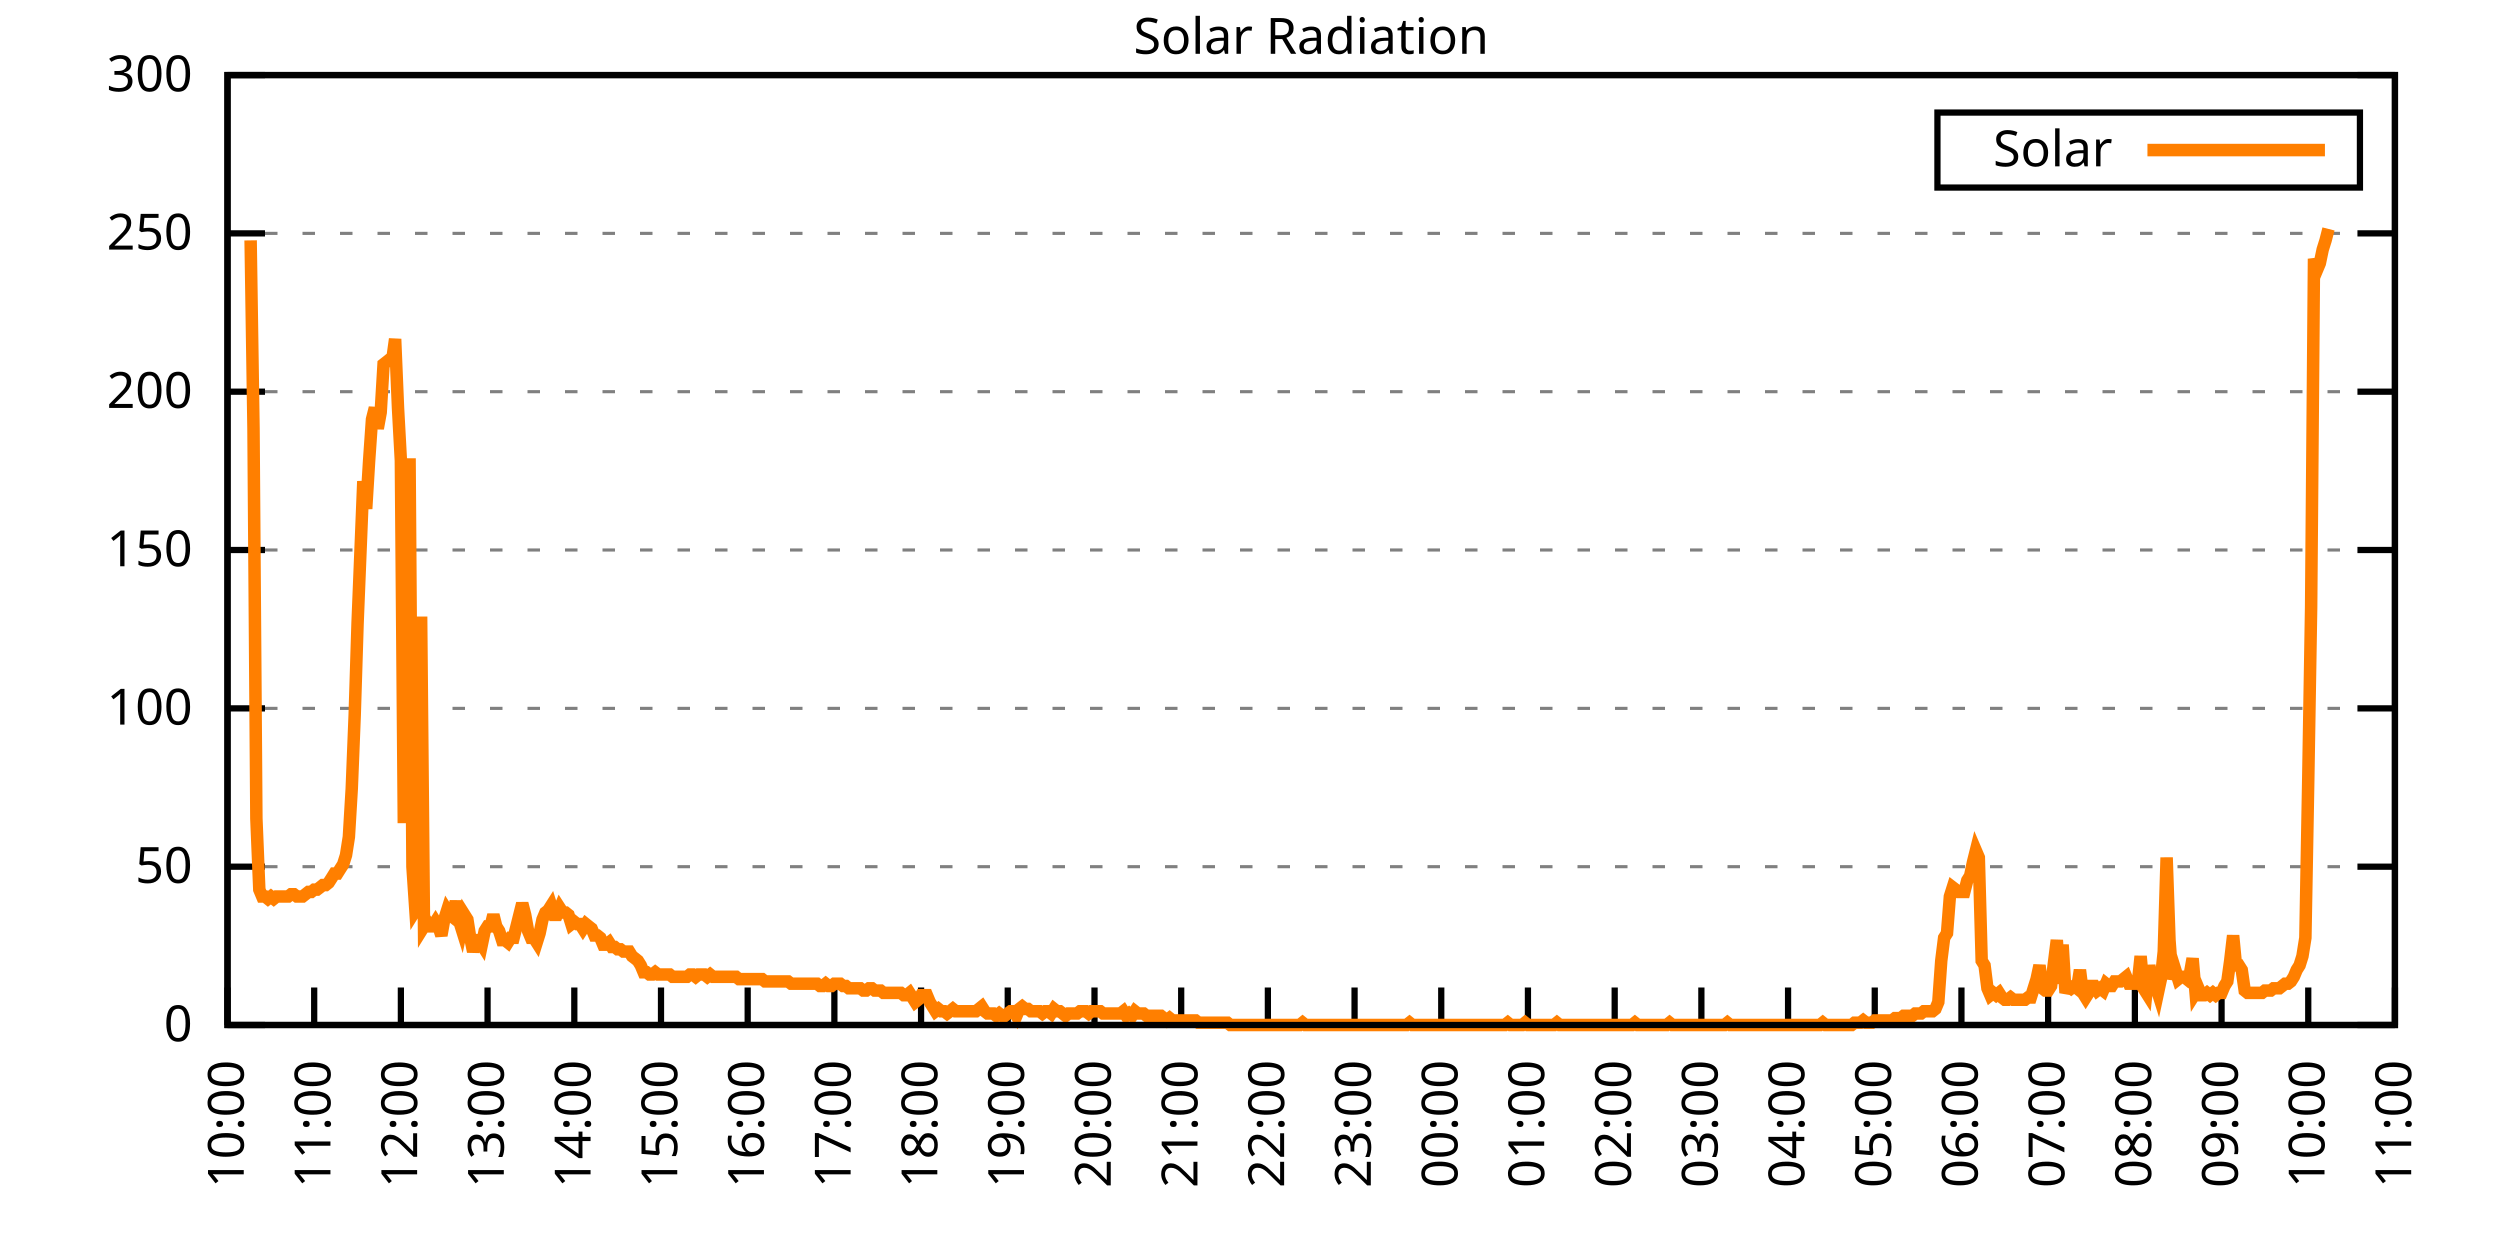
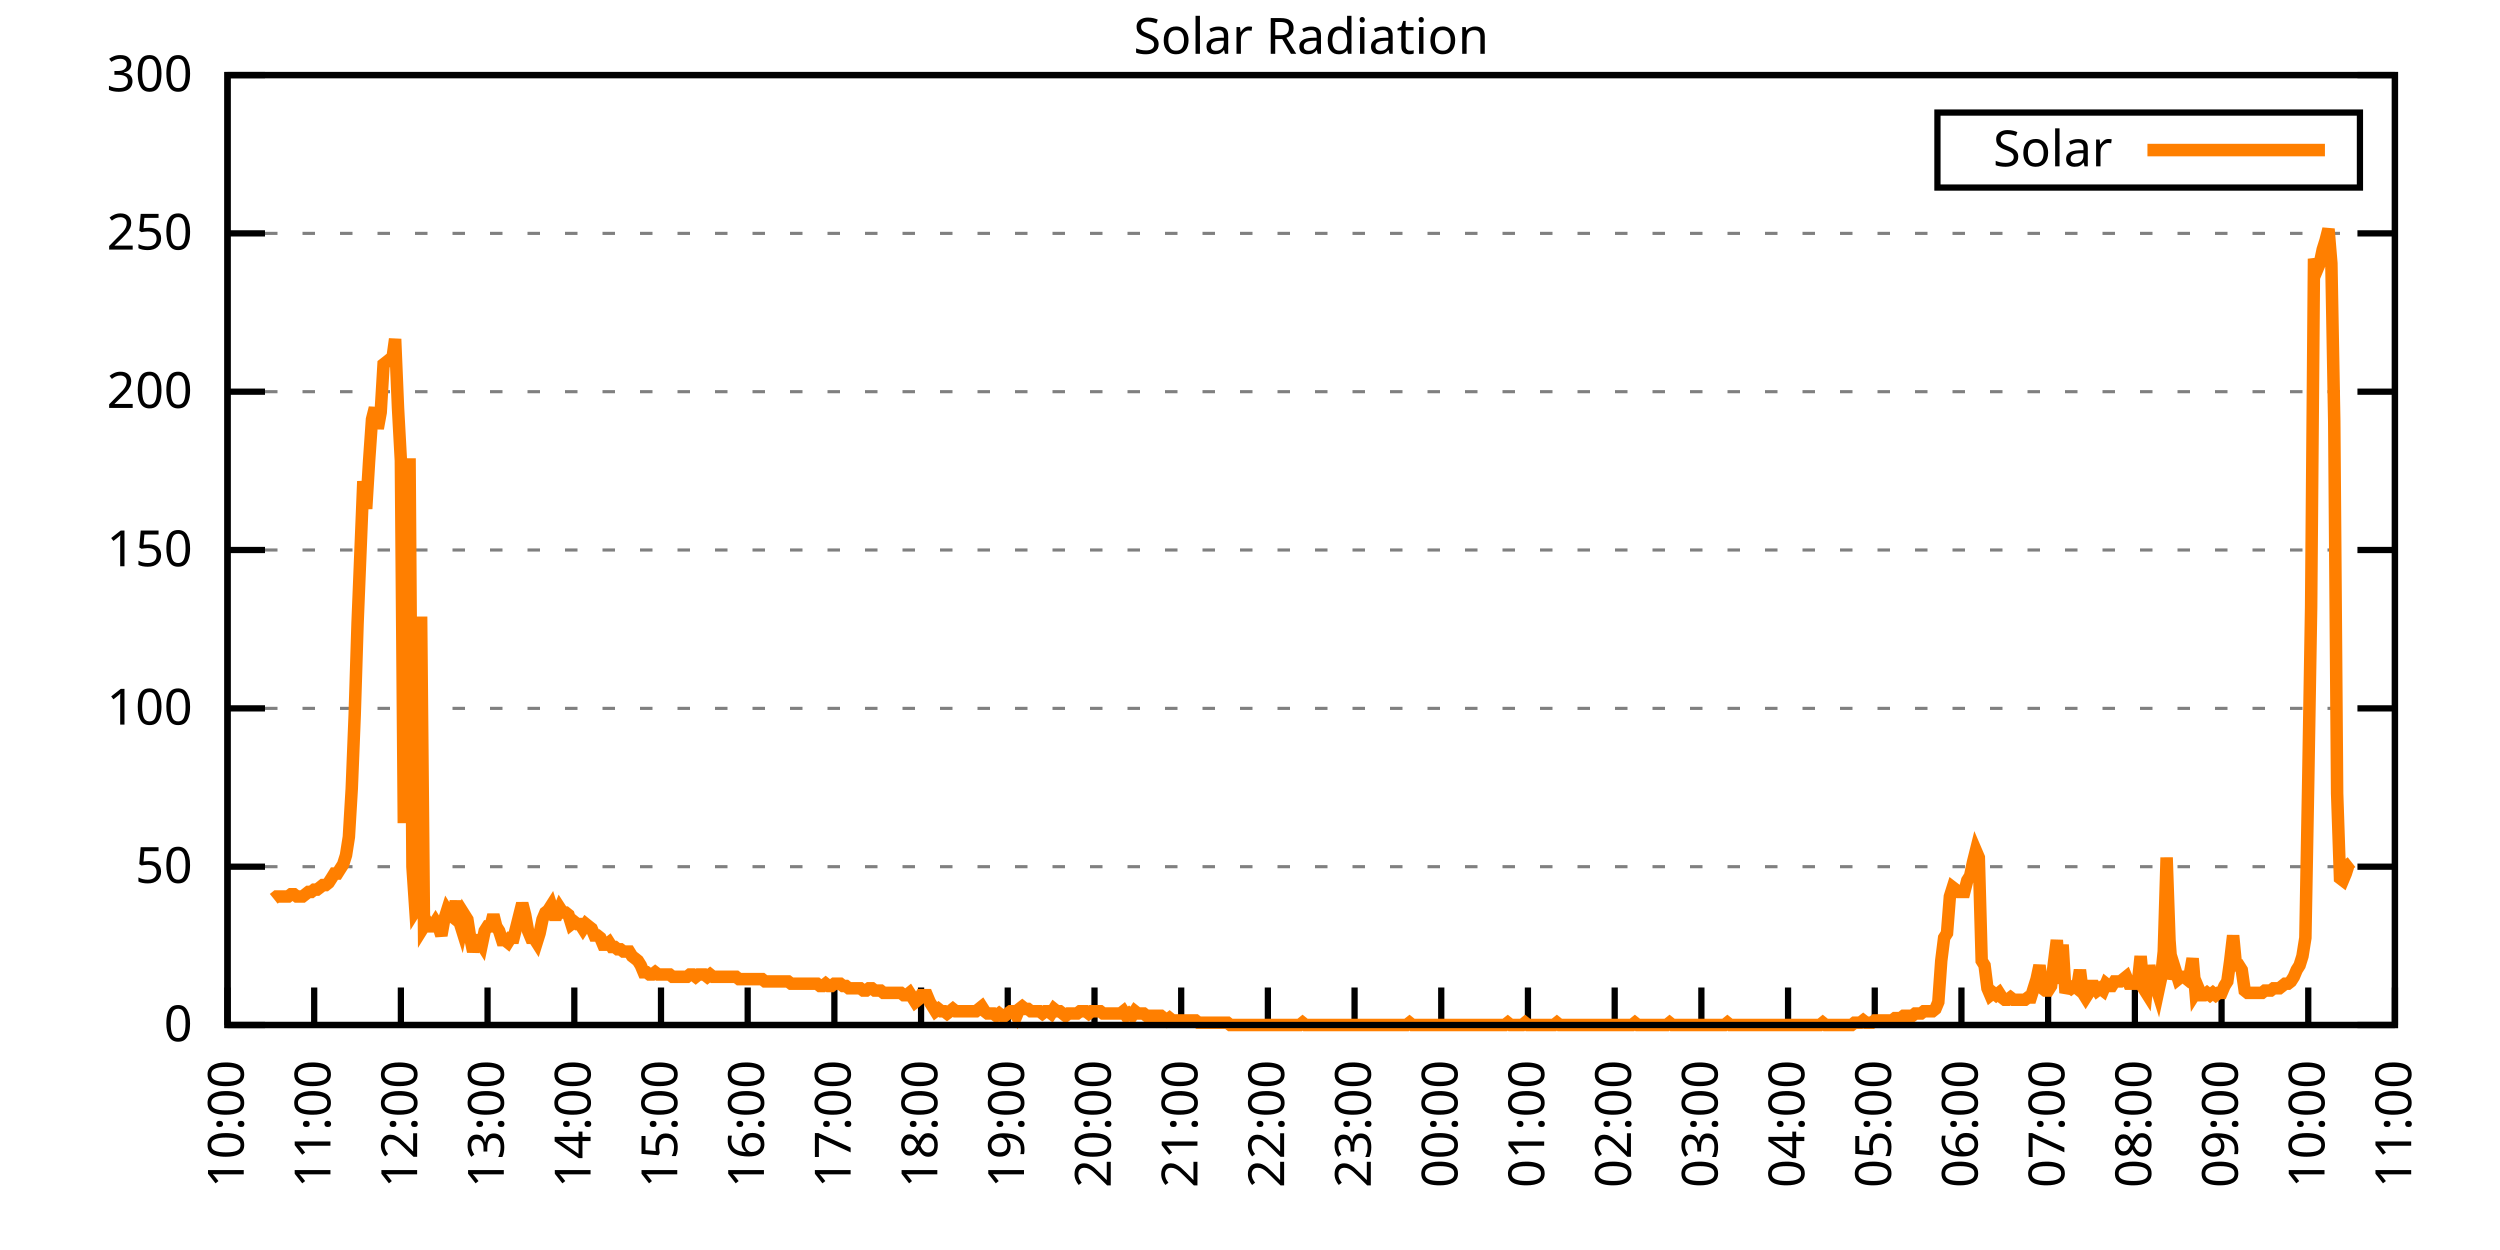
<svg xmlns="http://www.w3.org/2000/svg" xmlns:xlink="http://www.w3.org/1999/xlink" width="400" height="200" viewBox="0 0 400 200">
  <g id="gnuplot_canvas">
    <rect x="0" y="0" width="400" height="200" fill="none" />
    <defs>
      <circle id="gpDot" r="0.5" stroke-width="0.5" stroke="currentColor" />
      <path id="gpPt0" stroke-width="0.333" stroke="currentColor" d="M-1,0 h2 M0,-1 v2" />
      <path id="gpPt1" stroke-width="0.333" stroke="currentColor" d="M-1,-1 L1,1 M1,-1 L-1,1" />
      <path id="gpPt2" stroke-width="0.333" stroke="currentColor" d="M-1,0 L1,0 M0,-1 L0,1 M-1,-1 L1,1 M-1,1 L1,-1" />
      <rect id="gpPt3" stroke-width="0.333" stroke="currentColor" x="-1" y="-1" width="2" height="2" />
      <rect id="gpPt4" stroke-width="0.333" stroke="currentColor" fill="currentColor" x="-1" y="-1" width="2" height="2" />
      <circle id="gpPt5" stroke-width="0.333" stroke="currentColor" cx="0" cy="0" r="1" />
      <use xlink:href="#gpPt5" id="gpPt6" fill="currentColor" stroke="none" />
      <path id="gpPt7" stroke-width="0.333" stroke="currentColor" d="M0,-1.33 L-1.33,0.67 L1.33,0.67 z" />
      <use xlink:href="#gpPt7" id="gpPt8" fill="currentColor" stroke="none" />
      <use xlink:href="#gpPt7" id="gpPt9" stroke="currentColor" transform="rotate(180)" />
      <use xlink:href="#gpPt9" id="gpPt10" fill="currentColor" stroke="none" />
      <use xlink:href="#gpPt3" id="gpPt11" stroke="currentColor" transform="rotate(45)" />
      <use xlink:href="#gpPt11" id="gpPt12" fill="currentColor" stroke="none" />
      <path id="gpPt13" stroke-width="0.333" stroke="currentColor" d="M0,1.330 L1.265,0.411 L0.782,-1.067 L-0.782,-1.076 L-1.265,0.411 z" />
      <use xlink:href="#gpPt13" id="gpPt14" fill="currentColor" stroke="none" />
      <filter id="textbox" filterUnits="objectBoundingBox" x="0" y="0" height="1" width="1">
        <feFlood flood-color="white" flood-opacity="1" result="bgnd" />
        <feComposite in="SourceGraphic" in2="bgnd" operator="atop" />
      </filter>
      <filter id="greybox" filterUnits="objectBoundingBox" x="0" y="0" height="1" width="1">
        <feFlood flood-color="lightgrey" flood-opacity="1" result="grey" />
        <feComposite in="SourceGraphic" in2="grey" operator="atop" />
      </filter>
    </defs>
    <g fill="none" color="white" stroke="currentColor" stroke-width="1.00" stroke-linecap="butt" stroke-linejoin="miter">
</g>
    <g fill="none" color="black" stroke="currentColor" stroke-width="1.00" stroke-linecap="butt" stroke-linejoin="miter">
      <g stroke="none" shape-rendering="crispEdges">
        <polygon fill="rgb(255, 255, 255)" points="36.40,164.00 383.18,164.00 383.18,12.02 36.40,12.02 " />
      </g>
    </g>
    <g fill="none" color="black" stroke="currentColor" stroke-width="1.00" stroke-linecap="butt" stroke-linejoin="miter">
</g>
    <g fill="none" color="black" stroke="black" stroke-width="0.50" stroke-linecap="butt" stroke-linejoin="miter">
</g>
    <g fill="none" color="gray" stroke="currentColor" stroke-width="0.50" stroke-linecap="butt" stroke-linejoin="miter">
      <path stroke="gray" stroke-dasharray="2,4" class="gridline" d="M36.40,164.00 L383.19,164.00  " />
    </g>
    <g fill="none" color="gray" stroke="gray" stroke-width="1.00" stroke-linecap="butt" stroke-linejoin="miter">
</g>
    <g fill="none" color="black" stroke="currentColor" stroke-width="1.00" stroke-linecap="butt" stroke-linejoin="miter">
      <path stroke="black" d="M36.40,164.00 L42.40,164.00 M383.19,164.00 L377.19,164.00  " />
      <g transform="translate(30.80,166.60)" stroke="none" fill="black" font-family="Sans" font-size="8.00" text-anchor="end">
        <text>
          <tspan font-family="Sans"> 0</tspan>
        </text>
      </g>
    </g>
    <g fill="none" color="black" stroke="currentColor" stroke-width="1.00" stroke-linecap="butt" stroke-linejoin="miter">
</g>
    <g fill="none" color="black" stroke="black" stroke-width="0.50" stroke-linecap="butt" stroke-linejoin="miter">
</g>
    <g fill="none" color="gray" stroke="currentColor" stroke-width="0.50" stroke-linecap="butt" stroke-linejoin="miter">
      <path stroke="gray" stroke-dasharray="2,4" class="gridline" d="M36.40,138.67 L383.19,138.67  " />
    </g>
    <g fill="none" color="gray" stroke="gray" stroke-width="1.00" stroke-linecap="butt" stroke-linejoin="miter">
</g>
    <g fill="none" color="black" stroke="currentColor" stroke-width="1.00" stroke-linecap="butt" stroke-linejoin="miter">
      <path stroke="black" d="M36.40,138.67 L42.40,138.67 M383.19,138.67 L377.19,138.67  " />
      <g transform="translate(30.80,141.27)" stroke="none" fill="black" font-family="Sans" font-size="8.00" text-anchor="end">
        <text>
          <tspan font-family="Sans"> 50</tspan>
        </text>
      </g>
    </g>
    <g fill="none" color="black" stroke="currentColor" stroke-width="1.00" stroke-linecap="butt" stroke-linejoin="miter">
</g>
    <g fill="none" color="black" stroke="black" stroke-width="0.50" stroke-linecap="butt" stroke-linejoin="miter">
</g>
    <g fill="none" color="gray" stroke="currentColor" stroke-width="0.50" stroke-linecap="butt" stroke-linejoin="miter">
      <path stroke="gray" stroke-dasharray="2,4" class="gridline" d="M36.40,113.34 L383.19,113.34  " />
    </g>
    <g fill="none" color="gray" stroke="gray" stroke-width="1.00" stroke-linecap="butt" stroke-linejoin="miter">
</g>
    <g fill="none" color="black" stroke="currentColor" stroke-width="1.00" stroke-linecap="butt" stroke-linejoin="miter">
      <path stroke="black" d="M36.40,113.34 L42.40,113.34 M383.19,113.34 L377.19,113.34  " />
      <g transform="translate(30.80,115.94)" stroke="none" fill="black" font-family="Sans" font-size="8.00" text-anchor="end">
        <text>
          <tspan font-family="Sans"> 100</tspan>
        </text>
      </g>
    </g>
    <g fill="none" color="black" stroke="currentColor" stroke-width="1.00" stroke-linecap="butt" stroke-linejoin="miter">
</g>
    <g fill="none" color="black" stroke="black" stroke-width="0.50" stroke-linecap="butt" stroke-linejoin="miter">
</g>
    <g fill="none" color="gray" stroke="currentColor" stroke-width="0.50" stroke-linecap="butt" stroke-linejoin="miter">
      <path stroke="gray" stroke-dasharray="2,4" class="gridline" d="M36.40,88.00 L383.19,88.00  " />
    </g>
    <g fill="none" color="gray" stroke="gray" stroke-width="1.00" stroke-linecap="butt" stroke-linejoin="miter">
</g>
    <g fill="none" color="black" stroke="currentColor" stroke-width="1.00" stroke-linecap="butt" stroke-linejoin="miter">
      <path stroke="black" d="M36.40,88.00 L42.40,88.00 M383.19,88.00 L377.19,88.00  " />
      <g transform="translate(30.80,90.60)" stroke="none" fill="black" font-family="Sans" font-size="8.00" text-anchor="end">
        <text>
          <tspan font-family="Sans"> 150</tspan>
        </text>
      </g>
    </g>
    <g fill="none" color="black" stroke="currentColor" stroke-width="1.00" stroke-linecap="butt" stroke-linejoin="miter">
</g>
    <g fill="none" color="black" stroke="black" stroke-width="0.50" stroke-linecap="butt" stroke-linejoin="miter">
</g>
    <g fill="none" color="gray" stroke="currentColor" stroke-width="0.50" stroke-linecap="butt" stroke-linejoin="miter">
      <path stroke="gray" stroke-dasharray="2,4" class="gridline" d="M36.40,62.67 L383.19,62.67  " />
    </g>
    <g fill="none" color="gray" stroke="gray" stroke-width="1.00" stroke-linecap="butt" stroke-linejoin="miter">
</g>
    <g fill="none" color="black" stroke="currentColor" stroke-width="1.00" stroke-linecap="butt" stroke-linejoin="miter">
      <path stroke="black" d="M36.40,62.67 L42.40,62.67 M383.19,62.67 L377.19,62.67  " />
      <g transform="translate(30.80,65.27)" stroke="none" fill="black" font-family="Sans" font-size="8.00" text-anchor="end">
        <text>
          <tspan font-family="Sans"> 200</tspan>
        </text>
      </g>
    </g>
    <g fill="none" color="black" stroke="currentColor" stroke-width="1.00" stroke-linecap="butt" stroke-linejoin="miter">
</g>
    <g fill="none" color="black" stroke="black" stroke-width="0.50" stroke-linecap="butt" stroke-linejoin="miter">
</g>
    <g fill="none" color="gray" stroke="currentColor" stroke-width="0.50" stroke-linecap="butt" stroke-linejoin="miter">
      <path stroke="gray" stroke-dasharray="2,4" class="gridline" d="M36.40,37.34 L383.19,37.34  " />
    </g>
    <g fill="none" color="gray" stroke="gray" stroke-width="1.00" stroke-linecap="butt" stroke-linejoin="miter">
</g>
    <g fill="none" color="black" stroke="currentColor" stroke-width="1.00" stroke-linecap="butt" stroke-linejoin="miter">
      <path stroke="black" d="M36.40,37.34 L42.40,37.34 M383.19,37.34 L377.19,37.34  " />
      <g transform="translate(30.80,39.94)" stroke="none" fill="black" font-family="Sans" font-size="8.00" text-anchor="end">
        <text>
          <tspan font-family="Sans"> 250</tspan>
        </text>
      </g>
    </g>
    <g fill="none" color="black" stroke="currentColor" stroke-width="1.00" stroke-linecap="butt" stroke-linejoin="miter">
</g>
    <g fill="none" color="black" stroke="black" stroke-width="0.50" stroke-linecap="butt" stroke-linejoin="miter">
</g>
    <g fill="none" color="gray" stroke="currentColor" stroke-width="0.50" stroke-linecap="butt" stroke-linejoin="miter">
      <path stroke="gray" stroke-dasharray="2,4" class="gridline" d="M36.40,12.01 L383.19,12.01  " />
    </g>
    <g fill="none" color="gray" stroke="gray" stroke-width="1.00" stroke-linecap="butt" stroke-linejoin="miter">
</g>
    <g fill="none" color="black" stroke="currentColor" stroke-width="1.00" stroke-linecap="butt" stroke-linejoin="miter">
      <path stroke="black" d="M36.40,12.01 L42.40,12.01 M383.19,12.01 L377.19,12.01  " />
      <g transform="translate(30.80,14.61)" stroke="none" fill="black" font-family="Sans" font-size="8.00" text-anchor="end">
        <text>
          <tspan font-family="Sans"> 300</tspan>
        </text>
      </g>
    </g>
    <g fill="none" color="black" stroke="currentColor" stroke-width="1.00" stroke-linecap="butt" stroke-linejoin="miter">
      <path stroke="black" d="M36.40,164.00 L36.40,158.00  " />
      <g transform="translate(39.00,169.60) rotate(270.00)" stroke="none" fill="black" font-family="Sans" font-size="8.00" text-anchor="end">
        <text>
          <tspan font-family="Sans">10:00</tspan>
        </text>
      </g>
    </g>
    <g fill="none" color="black" stroke="currentColor" stroke-width="1.00" stroke-linecap="butt" stroke-linejoin="miter">
      <path stroke="black" d="M50.27,164.00 L50.27,158.00  " />
      <g transform="translate(52.87,169.60) rotate(270.00)" stroke="none" fill="black" font-family="Sans" font-size="8.00" text-anchor="end">
        <text>
          <tspan font-family="Sans">11:00</tspan>
        </text>
      </g>
    </g>
    <g fill="none" color="black" stroke="currentColor" stroke-width="1.00" stroke-linecap="butt" stroke-linejoin="miter">
      <path stroke="black" d="M64.14,164.00 L64.14,158.00  " />
      <g transform="translate(66.74,169.60) rotate(270.00)" stroke="none" fill="black" font-family="Sans" font-size="8.00" text-anchor="end">
        <text>
          <tspan font-family="Sans">12:00</tspan>
        </text>
      </g>
    </g>
    <g fill="none" color="black" stroke="currentColor" stroke-width="1.00" stroke-linecap="butt" stroke-linejoin="miter">
      <path stroke="black" d="M78.01,164.00 L78.01,158.00  " />
      <g transform="translate(80.61,169.60) rotate(270.00)" stroke="none" fill="black" font-family="Sans" font-size="8.00" text-anchor="end">
        <text>
          <tspan font-family="Sans">13:00</tspan>
        </text>
      </g>
    </g>
    <g fill="none" color="black" stroke="currentColor" stroke-width="1.00" stroke-linecap="butt" stroke-linejoin="miter">
      <path stroke="black" d="M91.89,164.00 L91.89,158.00  " />
      <g transform="translate(94.49,169.60) rotate(270.00)" stroke="none" fill="black" font-family="Sans" font-size="8.00" text-anchor="end">
        <text>
          <tspan font-family="Sans">14:00</tspan>
        </text>
      </g>
    </g>
    <g fill="none" color="black" stroke="currentColor" stroke-width="1.00" stroke-linecap="butt" stroke-linejoin="miter">
      <path stroke="black" d="M105.76,164.00 L105.76,158.00  " />
      <g transform="translate(108.36,169.60) rotate(270.00)" stroke="none" fill="black" font-family="Sans" font-size="8.00" text-anchor="end">
        <text>
          <tspan font-family="Sans">15:00</tspan>
        </text>
      </g>
    </g>
    <g fill="none" color="black" stroke="currentColor" stroke-width="1.00" stroke-linecap="butt" stroke-linejoin="miter">
      <path stroke="black" d="M119.63,164.00 L119.63,158.00  " />
      <g transform="translate(122.23,169.60) rotate(270.00)" stroke="none" fill="black" font-family="Sans" font-size="8.00" text-anchor="end">
        <text>
          <tspan font-family="Sans">16:00</tspan>
        </text>
      </g>
    </g>
    <g fill="none" color="black" stroke="currentColor" stroke-width="1.00" stroke-linecap="butt" stroke-linejoin="miter">
      <path stroke="black" d="M133.50,164.00 L133.50,158.00  " />
      <g transform="translate(136.10,169.60) rotate(270.00)" stroke="none" fill="black" font-family="Sans" font-size="8.00" text-anchor="end">
        <text>
          <tspan font-family="Sans">17:00</tspan>
        </text>
      </g>
    </g>
    <g fill="none" color="black" stroke="currentColor" stroke-width="1.00" stroke-linecap="butt" stroke-linejoin="miter">
      <path stroke="black" d="M147.37,164.00 L147.37,158.00  " />
      <g transform="translate(149.97,169.60) rotate(270.00)" stroke="none" fill="black" font-family="Sans" font-size="8.00" text-anchor="end">
        <text>
          <tspan font-family="Sans">18:00</tspan>
        </text>
      </g>
    </g>
    <g fill="none" color="black" stroke="currentColor" stroke-width="1.00" stroke-linecap="butt" stroke-linejoin="miter">
      <path stroke="black" d="M161.24,164.00 L161.24,158.00  " />
      <g transform="translate(163.84,169.60) rotate(270.00)" stroke="none" fill="black" font-family="Sans" font-size="8.00" text-anchor="end">
        <text>
          <tspan font-family="Sans">19:00</tspan>
        </text>
      </g>
    </g>
    <g fill="none" color="black" stroke="currentColor" stroke-width="1.00" stroke-linecap="butt" stroke-linejoin="miter">
      <path stroke="black" d="M175.12,164.00 L175.12,158.00  " />
      <g transform="translate(177.72,169.60) rotate(270.00)" stroke="none" fill="black" font-family="Sans" font-size="8.00" text-anchor="end">
        <text>
          <tspan font-family="Sans">20:00</tspan>
        </text>
      </g>
    </g>
    <g fill="none" color="black" stroke="currentColor" stroke-width="1.00" stroke-linecap="butt" stroke-linejoin="miter">
      <path stroke="black" d="M188.99,164.00 L188.99,158.00  " />
      <g transform="translate(191.59,169.60) rotate(270.00)" stroke="none" fill="black" font-family="Sans" font-size="8.00" text-anchor="end">
        <text>
          <tspan font-family="Sans">21:00</tspan>
        </text>
      </g>
    </g>
    <g fill="none" color="black" stroke="currentColor" stroke-width="1.00" stroke-linecap="butt" stroke-linejoin="miter">
      <path stroke="black" d="M202.86,164.00 L202.86,158.00  " />
      <g transform="translate(205.46,169.60) rotate(270.00)" stroke="none" fill="black" font-family="Sans" font-size="8.00" text-anchor="end">
        <text>
          <tspan font-family="Sans">22:00</tspan>
        </text>
      </g>
    </g>
    <g fill="none" color="black" stroke="currentColor" stroke-width="1.00" stroke-linecap="butt" stroke-linejoin="miter">
      <path stroke="black" d="M216.73,164.00 L216.73,158.00  " />
      <g transform="translate(219.33,169.60) rotate(270.00)" stroke="none" fill="black" font-family="Sans" font-size="8.00" text-anchor="end">
        <text>
          <tspan font-family="Sans">23:00</tspan>
        </text>
      </g>
    </g>
    <g fill="none" color="black" stroke="currentColor" stroke-width="1.00" stroke-linecap="butt" stroke-linejoin="miter">
      <path stroke="black" d="M230.60,164.00 L230.60,158.00  " />
      <g transform="translate(233.20,169.60) rotate(270.00)" stroke="none" fill="black" font-family="Sans" font-size="8.00" text-anchor="end">
        <text>
          <tspan font-family="Sans">00:00</tspan>
        </text>
      </g>
    </g>
    <g fill="none" color="black" stroke="currentColor" stroke-width="1.00" stroke-linecap="butt" stroke-linejoin="miter">
      <path stroke="black" d="M244.47,164.00 L244.47,158.00  " />
      <g transform="translate(247.07,169.60) rotate(270.00)" stroke="none" fill="black" font-family="Sans" font-size="8.00" text-anchor="end">
        <text>
          <tspan font-family="Sans">01:00</tspan>
        </text>
      </g>
    </g>
    <g fill="none" color="black" stroke="currentColor" stroke-width="1.00" stroke-linecap="butt" stroke-linejoin="miter">
      <path stroke="black" d="M258.35,164.00 L258.35,158.00  " />
      <g transform="translate(260.95,169.60) rotate(270.00)" stroke="none" fill="black" font-family="Sans" font-size="8.00" text-anchor="end">
        <text>
          <tspan font-family="Sans">02:00</tspan>
        </text>
      </g>
    </g>
    <g fill="none" color="black" stroke="currentColor" stroke-width="1.00" stroke-linecap="butt" stroke-linejoin="miter">
      <path stroke="black" d="M272.22,164.00 L272.22,158.00  " />
      <g transform="translate(274.82,169.60) rotate(270.00)" stroke="none" fill="black" font-family="Sans" font-size="8.00" text-anchor="end">
        <text>
          <tspan font-family="Sans">03:00</tspan>
        </text>
      </g>
    </g>
    <g fill="none" color="black" stroke="currentColor" stroke-width="1.00" stroke-linecap="butt" stroke-linejoin="miter">
      <path stroke="black" d="M286.09,164.00 L286.09,158.00  " />
      <g transform="translate(288.69,169.60) rotate(270.00)" stroke="none" fill="black" font-family="Sans" font-size="8.00" text-anchor="end">
        <text>
          <tspan font-family="Sans">04:00</tspan>
        </text>
      </g>
    </g>
    <g fill="none" color="black" stroke="currentColor" stroke-width="1.00" stroke-linecap="butt" stroke-linejoin="miter">
      <path stroke="black" d="M299.96,164.00 L299.96,158.00  " />
      <g transform="translate(302.56,169.60) rotate(270.00)" stroke="none" fill="black" font-family="Sans" font-size="8.00" text-anchor="end">
        <text>
          <tspan font-family="Sans">05:00</tspan>
        </text>
      </g>
    </g>
    <g fill="none" color="black" stroke="currentColor" stroke-width="1.00" stroke-linecap="butt" stroke-linejoin="miter">
      <path stroke="black" d="M313.83,164.00 L313.83,158.00  " />
      <g transform="translate(316.43,169.60) rotate(270.00)" stroke="none" fill="black" font-family="Sans" font-size="8.00" text-anchor="end">
        <text>
          <tspan font-family="Sans">06:00</tspan>
        </text>
      </g>
    </g>
    <g fill="none" color="black" stroke="currentColor" stroke-width="1.00" stroke-linecap="butt" stroke-linejoin="miter">
      <path stroke="black" d="M327.70,164.00 L327.70,158.00  " />
      <g transform="translate(330.30,169.60) rotate(270.00)" stroke="none" fill="black" font-family="Sans" font-size="8.00" text-anchor="end">
        <text>
          <tspan font-family="Sans">07:00</tspan>
        </text>
      </g>
    </g>
    <g fill="none" color="black" stroke="currentColor" stroke-width="1.00" stroke-linecap="butt" stroke-linejoin="miter">
      <path stroke="black" d="M341.58,164.00 L341.58,158.00  " />
      <g transform="translate(344.18,169.60) rotate(270.00)" stroke="none" fill="black" font-family="Sans" font-size="8.00" text-anchor="end">
        <text>
          <tspan font-family="Sans">08:00</tspan>
        </text>
      </g>
    </g>
    <g fill="none" color="black" stroke="currentColor" stroke-width="1.00" stroke-linecap="butt" stroke-linejoin="miter">
      <path stroke="black" d="M355.45,164.00 L355.45,158.00  " />
      <g transform="translate(358.05,169.60) rotate(270.00)" stroke="none" fill="black" font-family="Sans" font-size="8.00" text-anchor="end">
        <text>
          <tspan font-family="Sans">09:00</tspan>
        </text>
      </g>
    </g>
    <g fill="none" color="black" stroke="currentColor" stroke-width="1.00" stroke-linecap="butt" stroke-linejoin="miter">
      <path stroke="black" d="M369.32,164.00 L369.32,158.00  " />
      <g transform="translate(371.92,169.60) rotate(270.00)" stroke="none" fill="black" font-family="Sans" font-size="8.00" text-anchor="end">
        <text>
          <tspan font-family="Sans">10:00</tspan>
        </text>
      </g>
    </g>
    <g fill="none" color="black" stroke="currentColor" stroke-width="1.00" stroke-linecap="butt" stroke-linejoin="miter">
      <path stroke="black" d="M383.19,164.00 L383.19,158.00  " />
      <g transform="translate(385.79,169.60) rotate(270.00)" stroke="none" fill="black" font-family="Sans" font-size="8.00" text-anchor="end">
        <text>
          <tspan font-family="Sans">11:00</tspan>
        </text>
      </g>
    </g>
    <g fill="none" color="black" stroke="currentColor" stroke-width="1.00" stroke-linecap="butt" stroke-linejoin="miter">
</g>
    <g fill="none" color="black" stroke="currentColor" stroke-width="1.00" stroke-linecap="butt" stroke-linejoin="miter">
      <path stroke="black" d="M36.40,12.01 L36.40,164.00 L383.19,164.00 L383.19,12.01 L36.40,12.01 Z  " />
    </g>
    <g fill="none" color="black" stroke="currentColor" stroke-width="1.00" stroke-linecap="butt" stroke-linejoin="miter">
</g>
    <g fill="none" color="black" stroke="currentColor" stroke-width="1.00" stroke-linecap="butt" stroke-linejoin="miter">
      <path stroke="black" d="M309.99,30.01 L309.99,18.01 L377.59,18.01 L377.59,30.01 L309.99,30.01 Z  " />
    </g>
    <g id="Solar_Radiation_plot_1">
      <g fill="none" color="white" stroke="black" stroke-width="2.00" stroke-linecap="butt" stroke-linejoin="miter">
</g>
      <g fill="none" color="black" stroke="currentColor" stroke-width="2.00" stroke-linecap="butt" stroke-linejoin="miter">
        <g transform="translate(337.99,26.61)" stroke="none" fill="black" font-family="Sans" font-size="8.00" text-anchor="end">
          <text>
            <tspan font-family="Sans">Solar</tspan>
          </text>
        </g>
      </g>
      <g fill="none" color="black" stroke="currentColor" stroke-width="2.00" stroke-linecap="butt" stroke-linejoin="miter">
-         <path stroke="rgb(255, 127,   0)" d="M343.59,24.01 L371.99,24.01 M40.10,38.46 L40.56,68.56 L41.02,130.96 L41.49,142.34 L41.95,143.44 L42.41,143.44   L42.87,143.81 L43.34,143.44 L43.80,143.81 L44.26,143.44 L44.72,143.44 L45.19,143.44 L45.65,143.44 L46.11,143.44   L46.57,143.08 L47.03,143.08 L47.50,143.44 L47.96,143.44 L48.42,143.44 L48.88,143.08 L49.35,142.71 L49.81,142.71   L50.27,142.34 L50.73,142.34 L51.20,141.98 L51.66,141.61 L52.12,141.61 L52.58,141.24 L53.05,140.51 L53.51,139.77   L53.97,139.77 L54.43,139.04 L54.90,138.30 L55.36,136.84 L55.82,133.90 L56.28,126.19 L56.75,114.44 L57.21,99.76   L57.67,88.38 L58.13,77.00 L58.59,81.41 L59.06,73.70 L59.52,67.09 L59.98,65.26 L60.44,68.56 L60.91,65.99   L61.37,58.28 L61.83,57.92 L62.29,57.55 L62.76,57.55 L63.22,54.24 L63.68,65.26 L64.14,73.70 L64.61,131.70   L65.07,102.70 L65.53,73.33 L65.99,138.67 L66.46,145.65 L66.92,144.91 L67.38,98.66 L67.84,148.22 L68.30,147.48   L68.77,148.22 L69.23,148.22 L69.69,147.48 L70.15,148.22 L70.62,149.68 L71.08,147.11 L71.54,145.65 L72.00,146.38   L72.47,146.75 L72.93,144.18 L73.39,147.11 L73.85,148.58 L74.32,146.38 L74.78,147.11 L75.24,150.05 L75.70,152.25   L76.17,150.42 L76.63,150.42 L77.09,151.15 L77.55,148.95 L78.01,148.22 L78.48,148.22 L78.94,146.38 L79.40,148.22   L79.86,148.95 L80.33,150.42 L80.79,150.42 L81.25,150.79 L81.71,150.05 L82.18,150.05 L82.64,148.22 L83.10,146.38   L83.56,144.55 L84.03,146.38 L84.49,148.95 L84.95,150.05 L85.41,150.05 L85.88,150.79 L86.34,149.32 L86.80,147.11   L87.26,146.01 L87.72,145.65 L88.19,144.91 L88.65,146.38 L89.11,146.38 L89.57,145.28 L90.04,146.01 L90.50,146.01   L90.96,146.38 L91.42,147.85 L91.89,147.48 L92.35,147.85 L92.81,147.85 L93.27,148.58 L93.74,147.85 L94.20,148.22   L94.66,148.58 L95.12,149.68 L95.59,149.68 L96.05,150.05 L96.51,151.15 L96.97,151.15 L97.44,150.79 L97.90,151.52   L98.36,151.52 L98.82,151.89 L99.28,151.89 L99.75,152.25 L100.21,152.25 L100.67,152.25 L101.13,152.99 L101.60,153.35   L102.06,153.72 L102.52,154.46 L102.98,155.56 L103.45,155.56 L103.91,155.92 L104.37,155.92 L104.83,155.56 L105.30,155.92   L105.76,155.92 L106.22,155.92 L106.68,155.92 L107.15,155.92 L107.61,156.29 L108.07,156.29 L108.53,156.29 L108.99,156.29   L109.46,156.29 L109.92,156.29 L110.38,155.92 L110.84,155.92 L111.31,156.29 L111.77,155.92 L112.23,155.92 L112.69,155.92   L113.16,156.29 L113.62,155.92 L114.08,156.29 L114.54,156.29 L115.01,156.29 L115.47,156.29 L115.93,156.29 L116.39,156.29   L116.86,156.29 L117.32,156.29 L117.78,156.29 L118.24,156.66 L118.70,156.66 L119.17,156.66 L119.63,156.66 L120.09,156.66   L120.55,156.66 L121.02,156.66 L121.48,156.66 L121.94,156.66 L122.40,157.03 L122.87,157.03 L123.33,157.03 L123.79,157.03   L124.25,157.03 L124.72,157.03 L125.18,157.03 L125.64,157.03 L126.10,157.03 L126.57,157.39 L127.03,157.39 L127.49,157.39   L127.95,157.39 L128.41,157.39 L128.88,157.39 L129.34,157.39 L129.80,157.39 L130.26,157.39 L130.73,157.39 L131.19,157.76   L131.65,157.76 L132.11,157.39 L132.58,157.76 L133.04,157.76 L133.50,157.39 L133.96,157.39 L134.43,157.39 L134.89,157.76   L135.35,157.76 L135.81,158.13 L136.28,158.13 L136.74,158.13 L137.20,158.13 L137.66,158.13 L138.13,158.49 L138.59,158.49   L139.05,158.13 L139.51,158.13 L139.97,158.49 L140.44,158.49 L140.90,158.49 L141.36,158.86 L141.82,158.86 L142.29,158.86   L142.75,158.86 L143.21,158.86 L143.67,158.86 L144.14,158.86 L144.60,159.23 L145.06,159.23 L145.52,158.86 L145.99,159.60   L146.45,160.33 L146.91,159.96 L147.37,159.23 L147.84,159.23 L148.30,159.23 L148.76,160.33 L149.22,161.06 L149.68,161.80   L150.15,161.43 L150.61,161.80 L151.07,161.80 L151.53,162.16 L152.00,161.80 L152.46,161.43 L152.92,161.80 L153.38,161.80   L153.85,161.80 L154.31,161.80 L154.77,161.80 L155.23,161.80 L155.70,161.80 L156.16,161.80 L156.62,161.43 L157.08,161.06   L157.55,161.80 L158.01,162.16 L158.47,162.16 L158.93,162.16 L159.39,162.53 L159.86,162.16 L160.32,162.53 L160.78,162.53   L161.24,162.16 L161.71,161.80 L162.17,161.80 L162.63,162.53 L163.09,161.43 L163.56,161.06 L164.02,161.43 L164.48,161.43   L164.94,161.80 L165.41,161.80 L165.87,161.80 L166.33,161.80 L166.79,162.16 L167.26,161.80 L167.72,161.80 L168.18,162.16   L168.64,161.43 L169.10,161.80 L169.57,161.80 L170.03,162.16 L170.49,162.53 L170.95,162.16 L171.42,162.16 L171.88,162.16   L172.34,162.16 L172.80,161.80 L173.27,161.80 L173.73,161.80 L174.19,162.16 L174.65,161.80 L175.12,161.80 L175.58,161.80   L176.04,161.80 L176.50,162.16 L176.97,162.16 L177.43,162.16 L177.89,162.16 L178.35,162.16 L178.82,162.16 L179.28,162.16   L179.74,161.80 L180.20,162.53 L180.66,162.16 L181.13,162.53 L181.59,161.80 L182.05,162.16 L182.51,162.16 L182.98,162.16   L183.44,162.53 L183.90,162.53 L184.36,162.53 L184.83,162.53 L185.29,162.53 L185.75,162.53 L186.21,162.90 L186.68,163.27   L187.14,162.90 L187.60,163.27 L188.06,163.27 L188.53,163.27 L188.99,163.27 L189.45,163.27 L189.91,163.27 L190.37,163.27   L190.84,163.27 L191.30,163.27 L191.76,163.63 L192.22,163.63 L192.69,163.63 L193.15,163.63 L193.61,163.63 L194.07,163.63   L194.54,163.63 L195.00,163.63 L195.46,163.63 L195.92,163.63 L196.39,163.63 L196.85,164.00 L197.31,164.00 L197.77,164.00   L198.24,164.00 L198.70,164.00 L199.16,164.00 L199.62,164.00 L200.08,164.00 L200.55,164.00 L201.01,164.00 L201.47,164.00   L201.93,164.00 L202.40,164.00 L202.86,164.00 L203.32,164.00 L203.78,164.00 L204.25,164.00 L204.71,164.00 L205.17,164.00   L205.63,164.00 L206.10,164.00 L206.56,164.00 L207.02,164.00 L207.48,164.00 L207.95,164.00 L208.41,163.63 L208.87,164.00   L209.33,164.00 L209.80,164.00 L210.26,164.00 L210.72,164.00 L211.18,164.00 L211.64,164.00 L212.11,164.00 L212.57,164.00   L213.03,164.00 L213.49,164.00 L213.96,164.00 L214.42,164.00 L214.88,164.00 L215.34,164.00 L215.81,164.00 L216.27,164.00   L216.73,164.00 L217.19,164.00 L217.66,164.00 L218.12,164.00 L218.58,164.00 L219.04,164.00 L219.51,164.00 L219.97,164.00   L220.43,164.00 L220.89,164.00 L221.35,164.00 L221.82,164.00 L222.28,164.00 L222.74,164.00 L223.20,164.00 L223.67,164.00   L224.13,164.00 L224.59,164.00 L225.05,164.00 L225.52,163.63 L225.98,164.00 L226.44,164.00 L226.90,164.00 L227.37,164.00   L227.83,164.00 L228.29,164.00 L228.75,164.00 L229.22,164.00 L229.68,164.00 L230.14,164.00 L230.60,164.00 L231.06,164.00   L231.53,164.00 L231.99,164.00 L232.45,164.00 L232.91,164.00 L233.38,164.00 L233.84,164.00 L234.30,164.00 L234.76,164.00   L235.23,164.00 L235.69,164.00 L236.15,164.00 L236.61,164.00 L237.08,164.00 L237.54,164.00 L238.00,164.00 L238.46,164.00   L238.93,164.00 L239.39,164.00 L239.85,164.00 L240.31,164.00 L240.77,164.00 L241.24,163.63 L241.70,164.00 L242.16,164.00   L242.62,164.00 L243.09,164.00 L243.55,164.00 L244.01,163.63 L244.47,164.00 L244.94,164.00 L245.40,164.00 L245.86,164.00   L246.32,164.00 L246.79,164.00 L247.25,164.00 L247.71,164.00 L248.17,164.00 L248.64,164.00 L249.10,163.63 L249.56,164.00   L250.02,164.00 L250.49,164.00 L250.95,164.00 L251.41,164.00 L251.87,164.00 L252.33,164.00 L252.80,164.00 L253.26,164.00   L253.72,164.00 L254.18,164.00 L254.65,164.00 L255.11,164.00 L255.57,164.00 L256.03,164.00 L256.50,164.00 L256.96,164.00   L257.42,164.00 L257.88,164.00 L258.35,164.00 L258.81,164.00 L259.27,164.00 L259.73,164.00 L260.20,164.00 L260.66,164.00   L261.12,164.00 L261.58,163.63 L262.04,164.00 L262.51,164.00 L262.97,164.00 L263.43,164.00 L263.89,164.00 L264.36,164.00   L264.82,164.00 L265.28,164.00 L265.74,164.00 L266.21,164.00 L266.67,164.00 L267.13,163.63 L267.59,164.00 L268.06,164.00   L268.52,164.00 L268.98,164.00 L269.44,164.00 L269.91,164.00 L270.37,164.00 L270.83,164.00 L271.29,164.00 L271.75,164.00   L272.22,164.00 L272.68,164.00 L273.14,164.00 L273.60,164.00 L274.07,164.00 L274.53,164.00 L274.99,164.00 L275.45,164.00   L275.92,164.00 L276.38,163.63 L276.84,164.00 L277.30,164.00 L277.77,164.00 L278.23,164.00 L278.69,164.00 L279.15,164.00   L279.62,164.00 L280.08,164.00 L280.54,164.00 L281.00,164.00 L281.46,164.00 L281.93,164.00 L282.39,164.00 L282.85,164.00   L283.31,164.00 L283.78,164.00 L284.24,164.00 L284.70,164.00 L285.16,164.00 L285.63,164.00 L286.09,164.00 L286.55,164.00   L287.01,164.00 L287.48,164.00 L287.94,164.00 L288.40,164.00 L288.86,164.00 L289.33,164.00 L289.79,164.00 L290.25,164.00   L290.71,164.00 L291.18,164.00 L291.64,163.63 L292.10,164.00 L292.56,164.00 L293.02,164.00 L293.49,164.00 L293.95,164.00   L294.41,164.00 L294.87,164.00 L295.34,164.00 L295.80,164.00 L296.26,164.00 L296.72,163.63 L297.19,163.63 L297.65,163.63   L298.11,163.27 L298.57,163.63 L299.04,163.63 L299.50,163.63 L299.96,163.27 L300.42,163.27 L300.89,163.27 L301.35,163.27   L301.81,163.27 L302.27,163.27 L302.73,163.27 L303.20,162.90 L303.66,162.90 L304.12,162.90 L304.58,162.53 L305.05,162.53   L305.51,162.53 L305.97,162.53 L306.43,162.16 L306.90,162.16 L307.36,162.16 L307.82,161.80 L308.28,161.80 L308.75,161.80   L309.21,161.80 L309.67,161.43 L310.13,160.33 L310.60,153.72 L311.06,150.05 L311.52,149.32 L311.98,143.44 L312.44,141.98   L312.91,142.34 L313.37,142.71 L313.83,142.71 L314.29,142.71 L314.76,140.87 L315.22,140.14 L315.68,137.94 L316.14,136.10   L316.61,137.20 L317.07,153.72 L317.53,154.46 L317.99,158.13 L318.46,159.23 L318.92,158.86 L319.38,159.23 L319.84,158.86   L320.31,159.60 L320.77,159.96 L321.23,159.96 L321.69,159.60 L322.15,159.96 L322.62,159.96 L323.08,159.96 L323.54,159.96   L324.00,159.96 L324.47,159.60 L324.93,159.60 L325.39,158.13 L325.85,156.66 L326.32,154.46 L326.78,158.13 L327.24,158.49   L327.70,158.49 L328.17,157.76 L328.63,154.09 L329.09,150.42 L329.55,157.39 L330.02,151.15 L330.48,158.86 L330.94,157.76   L331.40,158.13 L331.87,157.76 L332.33,158.13 L332.79,155.19 L333.25,158.86 L333.71,159.60 L334.18,158.86 L334.64,157.76   L335.10,157.76 L335.56,158.49 L336.03,158.13 L336.49,158.49 L336.95,157.39 L337.41,157.76 L337.88,157.76 L338.34,157.03   L338.80,157.03 L339.26,157.03 L339.73,156.66 L340.19,156.29 L340.65,157.39 L341.11,157.39 L341.58,157.39 L342.04,157.39   L342.50,152.99 L342.96,158.13 L343.42,158.86 L343.89,154.46 L344.35,157.39 L344.81,157.39 L345.27,158.86 L345.74,156.66   L346.20,152.25 L346.66,137.20 L347.12,150.42 L347.59,156.66 L348.05,155.19 L348.51,156.66 L348.97,156.29 L349.44,156.29   L349.90,156.66 L350.36,155.92 L350.82,153.35 L351.29,158.86 L351.75,158.13 L352.21,159.23 L352.67,159.23 L353.13,158.86   L353.60,159.23 L354.06,158.86 L354.52,159.23 L354.98,158.86 L355.45,158.86 L355.91,157.76 L356.37,157.03 L356.83,153.72   L357.30,149.68 L357.76,154.46 L358.22,154.46 L358.68,155.19 L359.15,158.49 L359.61,158.86 L360.07,158.86 L360.53,158.86   L361.00,158.86 L361.46,158.86 L361.92,158.86 L362.38,158.49 L362.84,158.49 L363.31,158.49 L363.77,158.13 L364.23,158.13   L364.69,158.13 L365.16,157.76 L365.62,157.39 L366.08,157.39 L366.54,157.03 L367.01,156.29 L367.47,155.19 L367.93,154.46   L368.39,152.99 L368.86,150.05 L369.32,124.72 L369.78,97.19 L370.24,41.40 L370.71,43.23 L371.17,42.13 L371.63,39.93   L372.09,38.46 L372.56,36.63  " />
+         <path stroke="rgb(255, 127,   0)" d="M343.59,24.01 L371.99,24.01 M43.80,143.81 L44.26,143.44 L44.72,143.44 L45.19,143.44 L45.65,143.44 L46.11,143.44   L46.57,143.08 L47.03,143.08 L47.50,143.44 L47.96,143.44 L48.42,143.44 L48.88,143.08 L49.35,142.71 L49.81,142.71   L50.27,142.34 L50.73,142.34 L51.20,141.98 L51.66,141.61 L52.12,141.61 L52.58,141.24 L53.05,140.51 L53.51,139.77   L53.97,139.77 L54.43,139.04 L54.90,138.30 L55.36,136.84 L55.82,133.90 L56.28,126.19 L56.75,114.44 L57.21,99.76   L57.67,88.38 L58.13,77.00 L58.59,81.41 L59.06,73.70 L59.52,67.09 L59.98,65.26 L60.44,68.56 L60.91,65.99   L61.37,58.28 L61.83,57.92 L62.29,57.55 L62.76,57.55 L63.22,54.24 L63.68,65.26 L64.14,73.70 L64.61,131.70   L65.07,102.70 L65.53,73.33 L65.99,138.67 L66.46,145.65 L66.92,144.91 L67.38,98.66 L67.84,148.22 L68.30,147.48   L68.77,148.22 L69.23,148.22 L69.69,147.48 L70.15,148.22 L70.62,149.68 L71.08,147.11 L71.54,145.65 L72.00,146.38   L72.47,146.75 L72.93,144.18 L73.39,147.11 L73.85,148.58 L74.32,146.38 L74.78,147.11 L75.24,150.05 L75.70,152.25   L76.17,150.42 L76.63,150.42 L77.09,151.15 L77.55,148.95 L78.01,148.22 L78.48,148.22 L78.94,146.38 L79.40,148.22   L79.86,148.95 L80.33,150.42 L80.79,150.42 L81.25,150.79 L81.71,150.05 L82.18,150.05 L82.64,148.22 L83.10,146.38   L83.56,144.55 L84.03,146.38 L84.49,148.95 L84.95,150.05 L85.41,150.05 L85.88,150.79 L86.34,149.32 L86.80,147.11   L87.26,146.01 L87.72,145.65 L88.19,144.91 L88.65,146.38 L89.11,146.38 L89.57,145.28 L90.04,146.01 L90.50,146.01   L90.96,146.38 L91.42,147.85 L91.89,147.48 L92.35,147.85 L92.81,147.85 L93.27,148.58 L93.74,147.85 L94.20,148.22   L94.66,148.58 L95.12,149.68 L95.59,149.68 L96.05,150.05 L96.51,151.15 L96.97,151.15 L97.44,150.79 L97.90,151.52   L98.36,151.52 L98.82,151.89 L99.28,151.89 L99.75,152.25 L100.21,152.25 L100.67,152.25 L101.13,152.99 L101.60,153.35   L102.06,153.72 L102.52,154.46 L102.98,155.56 L103.45,155.56 L103.91,155.92 L104.37,155.92 L104.83,155.56 L105.30,155.92   L105.76,155.92 L106.22,155.92 L106.68,155.92 L107.15,155.92 L107.61,156.29 L108.07,156.29 L108.53,156.29 L108.99,156.29   L109.46,156.29 L109.92,156.29 L110.38,155.92 L110.84,155.92 L111.31,156.29 L111.77,155.92 L112.23,155.92 L112.69,155.92   L113.16,156.29 L113.62,155.92 L114.08,156.29 L114.54,156.29 L115.01,156.29 L115.47,156.29 L115.93,156.29 L116.39,156.29   L116.86,156.29 L117.32,156.29 L117.78,156.29 L118.24,156.66 L118.70,156.66 L119.17,156.66 L119.63,156.66 L120.09,156.66   L120.55,156.66 L121.02,156.66 L121.48,156.66 L121.94,156.66 L122.40,157.03 L122.87,157.03 L123.33,157.03 L123.79,157.03   L124.25,157.03 L124.72,157.03 L125.18,157.03 L125.64,157.03 L126.10,157.03 L126.57,157.39 L127.03,157.39 L127.49,157.39   L127.95,157.39 L128.41,157.39 L128.88,157.39 L129.34,157.39 L129.80,157.39 L130.26,157.39 L130.73,157.39 L131.19,157.76   L131.65,157.76 L132.11,157.39 L132.58,157.76 L133.04,157.76 L133.50,157.39 L133.96,157.39 L134.43,157.39 L134.89,157.76   L135.35,157.76 L135.81,158.13 L136.28,158.13 L136.74,158.13 L137.20,158.13 L137.66,158.13 L138.13,158.49 L138.59,158.49   L139.05,158.13 L139.51,158.13 L139.97,158.49 L140.44,158.49 L140.90,158.49 L141.36,158.86 L141.82,158.86 L142.29,158.86   L142.75,158.86 L143.21,158.86 L143.67,158.86 L144.14,158.86 L144.60,159.23 L145.06,159.23 L145.52,158.86 L145.99,159.60   L146.45,160.33 L146.91,159.96 L147.37,159.23 L147.84,159.23 L148.30,159.23 L148.76,160.33 L149.22,161.06 L149.68,161.80   L150.15,161.43 L150.61,161.80 L151.07,161.80 L151.53,162.16 L152.00,161.80 L152.46,161.43 L152.92,161.80 L153.38,161.80   L153.85,161.80 L154.31,161.80 L154.77,161.80 L155.23,161.80 L155.70,161.80 L156.16,161.80 L156.62,161.43 L157.08,161.06   L157.55,161.80 L158.01,162.16 L158.47,162.16 L158.93,162.16 L159.39,162.53 L159.86,162.16 L160.32,162.53 L160.78,162.53   L161.24,162.16 L161.71,161.80 L162.17,161.80 L162.63,162.53 L163.09,161.43 L163.56,161.06 L164.02,161.43 L164.48,161.43   L164.94,161.80 L165.41,161.80 L165.87,161.80 L166.33,161.80 L166.79,162.16 L167.26,161.80 L167.72,161.80 L168.18,162.16   L168.64,161.43 L169.10,161.80 L169.57,161.80 L170.03,162.16 L170.49,162.53 L170.95,162.16 L171.42,162.16 L171.88,162.16   L172.34,162.16 L172.80,161.80 L173.27,161.80 L173.73,161.80 L174.19,162.16 L174.65,161.80 L175.12,161.80 L175.58,161.80   L176.04,161.80 L176.50,162.16 L176.97,162.16 L177.43,162.16 L177.89,162.16 L178.35,162.16 L178.82,162.16 L179.28,162.16   L179.74,161.80 L180.20,162.53 L180.66,162.16 L181.13,162.53 L181.59,161.80 L182.05,162.16 L182.51,162.16 L182.98,162.16   L183.44,162.53 L183.90,162.53 L184.36,162.53 L184.83,162.53 L185.29,162.53 L185.75,162.53 L186.21,162.90 L186.68,163.27   L187.14,162.90 L187.60,163.27 L188.06,163.27 L188.53,163.27 L188.99,163.27 L189.45,163.27 L189.91,163.27 L190.37,163.27   L190.84,163.27 L191.30,163.27 L191.76,163.63 L192.22,163.63 L192.69,163.63 L193.15,163.63 L193.61,163.63 L194.07,163.63   L194.54,163.63 L195.00,163.63 L195.46,163.63 L195.92,163.63 L196.39,163.63 L196.85,164.00 L197.31,164.00 L197.77,164.00   L198.24,164.00 L198.70,164.00 L199.16,164.00 L199.62,164.00 L200.08,164.00 L200.55,164.00 L201.01,164.00 L201.47,164.00   L201.93,164.00 L202.40,164.00 L202.86,164.00 L203.32,164.00 L203.78,164.00 L204.25,164.00 L204.71,164.00 L205.17,164.00   L205.63,164.00 L206.10,164.00 L206.56,164.00 L207.02,164.00 L207.48,164.00 L207.95,164.00 L208.41,163.63 L208.87,164.00   L209.33,164.00 L209.80,164.00 L210.26,164.00 L210.72,164.00 L211.18,164.00 L211.64,164.00 L212.11,164.00 L212.57,164.00   L213.03,164.00 L213.49,164.00 L213.96,164.00 L214.42,164.00 L214.88,164.00 L215.34,164.00 L215.81,164.00 L216.27,164.00   L216.73,164.00 L217.19,164.00 L217.66,164.00 L218.12,164.00 L218.58,164.00 L219.04,164.00 L219.51,164.00 L219.97,164.00   L220.43,164.00 L220.89,164.00 L221.35,164.00 L221.82,164.00 L222.28,164.00 L222.74,164.00 L223.20,164.00 L223.67,164.00   L224.13,164.00 L224.59,164.00 L225.05,164.00 L225.52,163.63 L225.98,164.00 L226.44,164.00 L226.90,164.00 L227.37,164.00   L227.83,164.00 L228.29,164.00 L228.75,164.00 L229.22,164.00 L229.68,164.00 L230.14,164.00 L230.60,164.00 L231.06,164.00   L231.53,164.00 L231.99,164.00 L232.45,164.00 L232.91,164.00 L233.38,164.00 L233.84,164.00 L234.30,164.00 L234.76,164.00   L235.23,164.00 L235.69,164.00 L236.15,164.00 L236.61,164.00 L237.08,164.00 L237.54,164.00 L238.00,164.00 L238.46,164.00   L238.93,164.00 L239.39,164.00 L239.85,164.00 L240.31,164.00 L240.77,164.00 L241.24,163.63 L241.70,164.00 L242.16,164.00   L242.62,164.00 L243.09,164.00 L243.55,164.00 L244.01,163.63 L244.47,164.00 L244.94,164.00 L245.40,164.00 L245.86,164.00   L246.32,164.00 L246.79,164.00 L247.25,164.00 L247.71,164.00 L248.17,164.00 L248.64,164.00 L249.10,163.63 L249.56,164.00   L250.02,164.00 L250.49,164.00 L250.95,164.00 L251.41,164.00 L251.87,164.00 L252.33,164.00 L252.80,164.00 L253.26,164.00   L253.72,164.00 L254.18,164.00 L254.65,164.00 L255.11,164.00 L255.57,164.00 L256.03,164.00 L256.50,164.00 L256.96,164.00   L257.42,164.00 L257.88,164.00 L258.35,164.00 L258.81,164.00 L259.27,164.00 L259.73,164.00 L260.20,164.00 L260.66,164.00   L261.12,164.00 L261.58,163.63 L262.04,164.00 L262.51,164.00 L262.97,164.00 L263.43,164.00 L263.89,164.00 L264.36,164.00   L264.82,164.00 L265.28,164.00 L265.74,164.00 L266.21,164.00 L266.67,164.00 L267.13,163.63 L267.59,164.00 L268.06,164.00   L268.52,164.00 L268.98,164.00 L269.44,164.00 L269.91,164.00 L270.37,164.00 L270.83,164.00 L271.29,164.00 L271.75,164.00   L272.22,164.00 L272.68,164.00 L273.14,164.00 L273.60,164.00 L274.07,164.00 L274.53,164.00 L274.99,164.00 L275.45,164.00   L275.92,164.00 L276.38,163.63 L276.84,164.00 L277.30,164.00 L277.77,164.00 L278.23,164.00 L278.69,164.00 L279.15,164.00   L279.62,164.00 L280.08,164.00 L280.54,164.00 L281.00,164.00 L281.46,164.00 L281.93,164.00 L282.39,164.00 L282.85,164.00   L283.31,164.00 L283.78,164.00 L284.24,164.00 L284.70,164.00 L285.16,164.00 L285.63,164.00 L286.09,164.00 L286.55,164.00   L287.01,164.00 L287.48,164.00 L287.94,164.00 L288.40,164.00 L288.86,164.00 L289.33,164.00 L289.79,164.00 L290.25,164.00   L290.71,164.00 L291.18,164.00 L291.64,163.63 L292.10,164.00 L292.56,164.00 L293.02,164.00 L293.49,164.00 L293.95,164.00   L294.41,164.00 L294.87,164.00 L295.34,164.00 L295.80,164.00 L296.26,164.00 L296.72,163.63 L297.19,163.63 L297.65,163.63   L298.11,163.27 L298.57,163.63 L299.04,163.63 L299.50,163.63 L299.96,163.27 L300.42,163.27 L300.89,163.27 L301.35,163.27   L301.81,163.27 L302.27,163.27 L302.73,163.27 L303.20,162.90 L303.66,162.90 L304.12,162.90 L304.58,162.53 L305.05,162.53   L305.51,162.53 L305.97,162.53 L306.43,162.16 L306.90,162.16 L307.36,162.16 L307.82,161.80 L308.28,161.80 L308.75,161.80   L309.21,161.80 L309.67,161.43 L310.13,160.33 L310.60,153.72 L311.06,150.05 L311.52,149.32 L311.98,143.44 L312.44,141.98   L312.91,142.34 L313.37,142.71 L313.83,142.71 L314.29,142.71 L314.76,140.87 L315.22,140.14 L315.68,137.94 L316.14,136.10   L316.61,137.20 L317.07,153.72 L317.53,154.46 L317.99,158.13 L318.46,159.23 L318.92,158.86 L319.38,159.23 L319.84,158.86   L320.31,159.60 L320.77,159.96 L321.23,159.96 L321.69,159.60 L322.15,159.96 L322.62,159.96 L323.08,159.96 L323.54,159.96   L324.00,159.96 L324.47,159.60 L324.93,159.60 L325.39,158.13 L325.85,156.66 L326.32,154.46 L326.78,158.13 L327.24,158.49   L327.70,158.49 L328.17,157.76 L328.63,154.09 L329.09,150.42 L329.55,157.39 L330.02,151.15 L330.48,158.86 L330.94,157.76   L331.40,158.13 L331.87,157.76 L332.33,158.13 L332.79,155.19 L333.25,158.86 L333.71,159.60 L334.18,158.86 L334.64,157.76   L335.10,157.76 L335.56,158.49 L336.03,158.13 L336.49,158.49 L336.95,157.39 L337.41,157.76 L337.88,157.76 L338.34,157.03   L338.80,157.03 L339.26,157.03 L339.73,156.66 L340.19,156.29 L340.65,157.39 L341.11,157.39 L341.58,157.39 L342.04,157.39   L342.50,152.99 L342.96,158.13 L343.42,158.86 L343.89,154.46 L344.35,157.39 L344.81,157.39 L345.27,158.86 L345.74,156.66   L346.20,152.25 L346.66,137.20 L347.12,150.42 L347.59,156.66 L348.05,155.19 L348.51,156.66 L348.97,156.29 L349.44,156.29   L349.90,156.66 L350.36,155.92 L350.82,153.35 L351.29,158.86 L351.75,158.13 L352.21,159.23 L352.67,159.23 L353.13,158.86   L353.60,159.23 L354.06,158.86 L354.52,159.23 L354.98,158.86 L355.45,158.86 L355.91,157.76 L356.37,157.03 L356.83,153.72   L357.30,149.68 L357.76,154.46 L358.22,154.46 L358.68,155.19 L359.15,158.49 L359.61,158.86 L360.07,158.86 L360.53,158.86   L361.00,158.86 L361.46,158.86 L361.92,158.86 L362.38,158.49 L362.84,158.49 L363.31,158.49 L363.77,158.13 L364.23,158.13   L364.69,158.13 L365.16,157.76 L365.62,157.39 L366.08,157.39 L366.54,157.03 L367.01,156.29 L367.47,155.19 L367.93,154.46   L368.39,152.99 L368.86,150.05 L369.32,124.72 L369.78,97.19 L370.24,41.40 L370.71,43.23 L371.17,42.13 L371.63,39.93   L372.09,38.46 L372.56,36.63 L373.02,42.13 L373.48,67.46 L373.94,126.93 L374.40,140.51 L374.87,140.87 L375.33,139.77   L375.79,138.30 L376.25,137.94  " />
      </g>
    </g>
    <g fill="none" color="black" stroke="currentColor" stroke-width="2.00" stroke-linecap="butt" stroke-linejoin="miter">
</g>
    <g fill="none" color="black" stroke="black" stroke-width="1.00" stroke-linecap="butt" stroke-linejoin="miter">
</g>
    <g fill="none" color="black" stroke="currentColor" stroke-width="1.00" stroke-linecap="butt" stroke-linejoin="miter">
      <path stroke="black" d="M36.40,12.01 L36.40,164.00 L383.19,164.00 L383.19,12.01 L36.40,12.01 Z  " />
      <g transform="translate(6.80,88.01) rotate(270.00)" stroke="none" fill="black" font-family="Sans" font-size="8.00" text-anchor="middle">
        <text />
      </g>
    </g>
    <g fill="none" color="black" stroke="currentColor" stroke-width="1.00" stroke-linecap="butt" stroke-linejoin="miter">
</g>
    <g fill="none" color="black" stroke="currentColor" stroke-width="1.00" stroke-linecap="butt" stroke-linejoin="miter">
      <g transform="translate(209.79,8.61)" stroke="none" fill="black" font-family="Sans" font-size="8.00" text-anchor="middle">
        <text>
          <tspan font-family="Sans">Solar Radiation</tspan>
        </text>
      </g>
    </g>
    <g fill="none" color="black" stroke="currentColor" stroke-width="1.00" stroke-linecap="butt" stroke-linejoin="miter">
</g>
  </g>
</svg>
